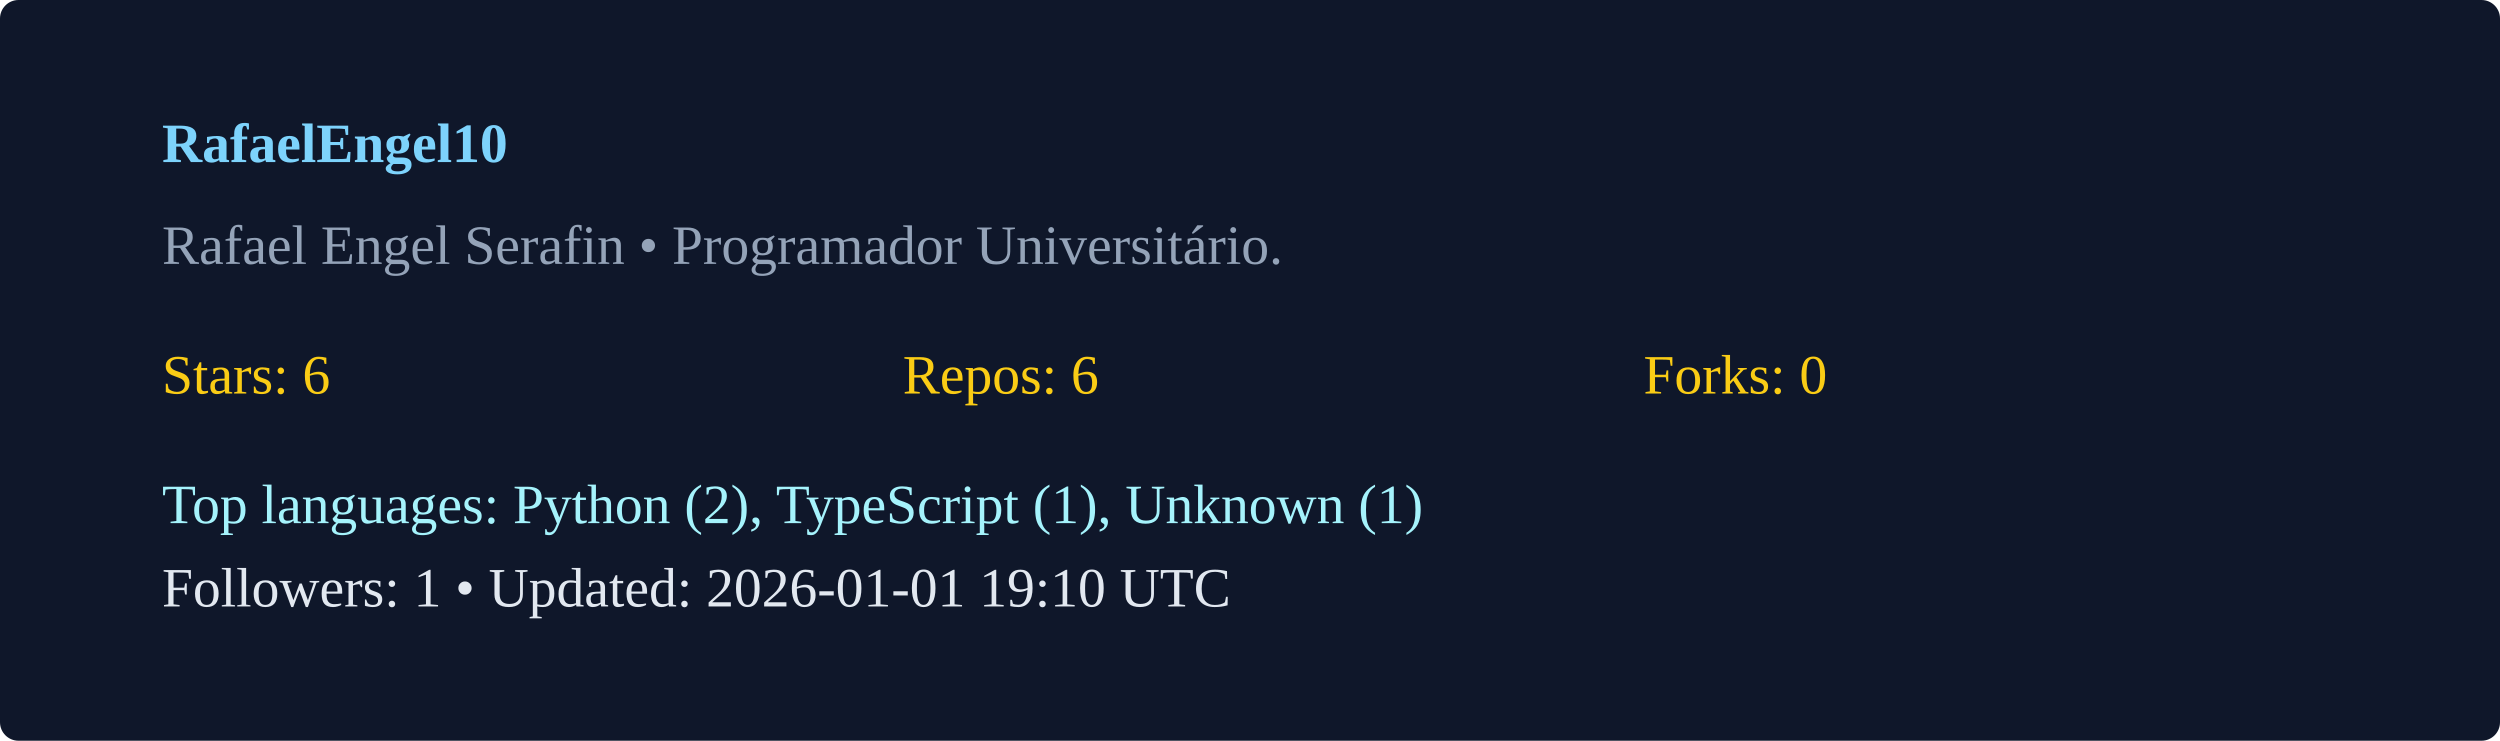
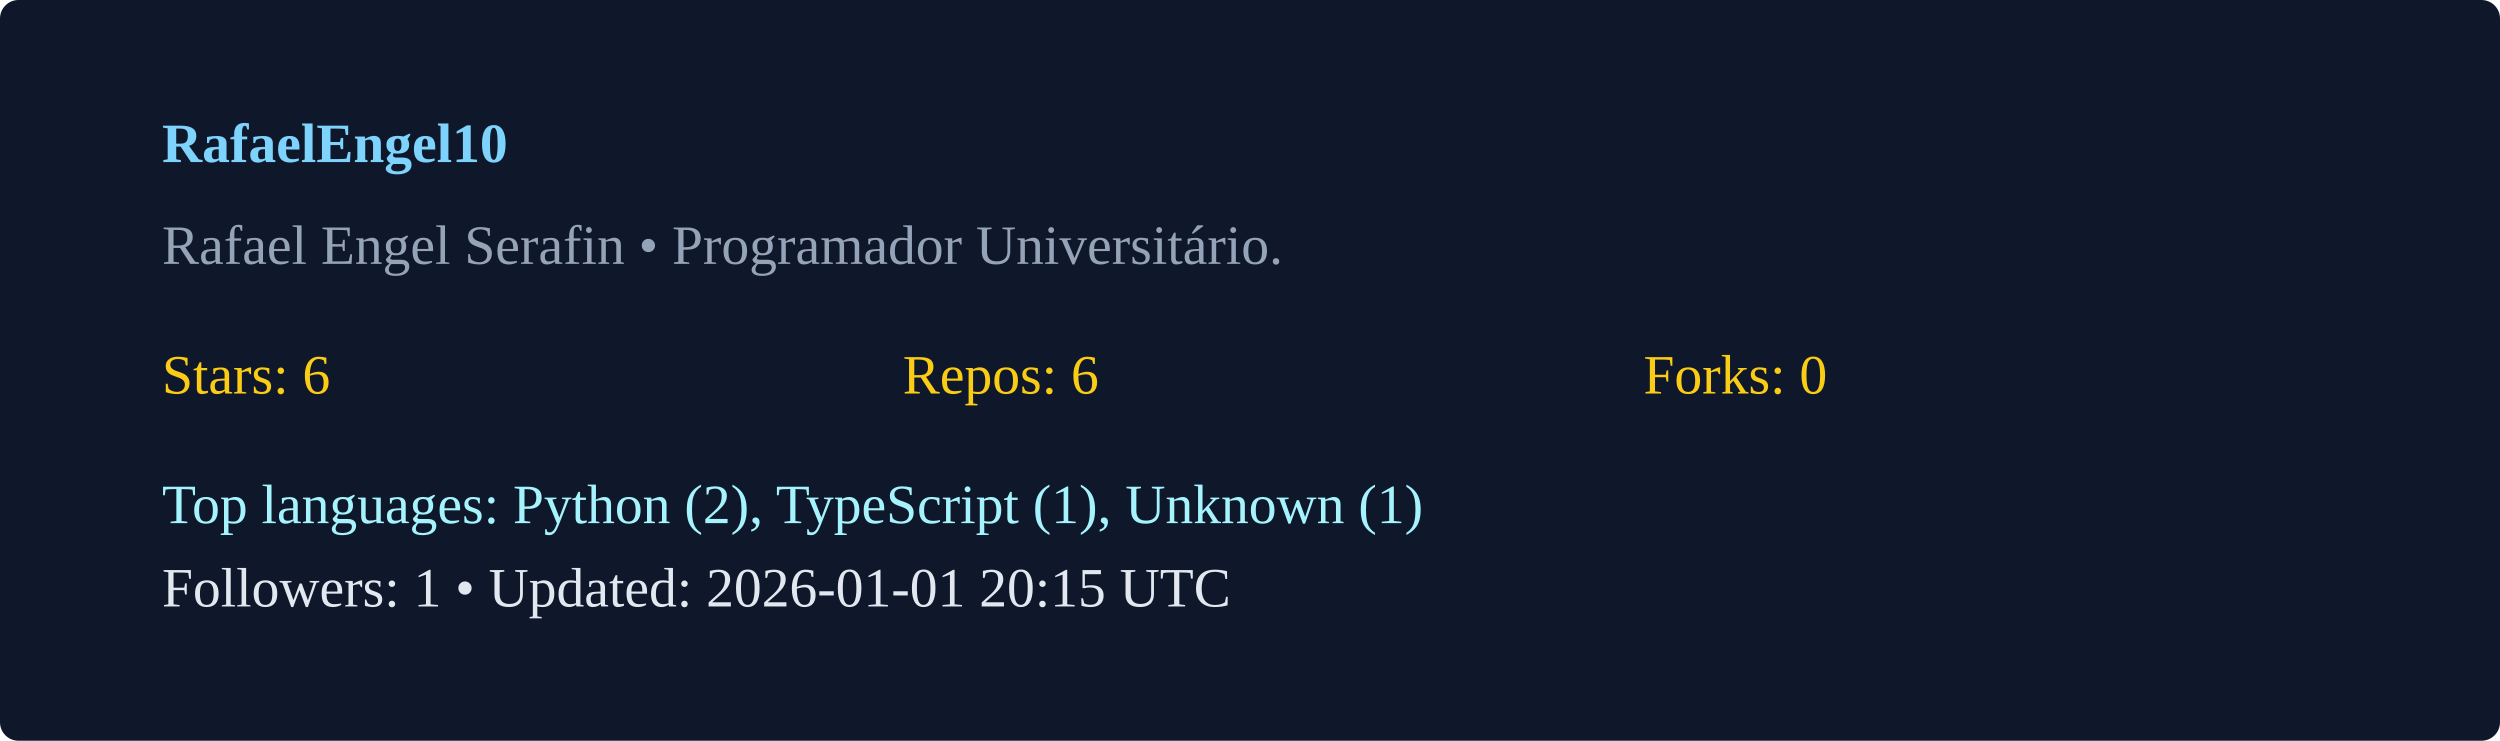
<svg xmlns="http://www.w3.org/2000/svg" width="540" height="160" viewBox="0 0 540 160">
  <rect width="100%" height="100%" rx="4" fill="#0f172a" />
  <g transform="translate(35,35)">
    <text x="0" y="0" fill="#7dd3fc" font-weight="600">RafaelEngel10</text>
    <text x="0" y="22" fill="#94a3b8">Rafael Engel Serafin  • Programador Universitário. </text>
    <g transform="translate(0,50)">
      <text x="0" y="0" fill="#facc15">Stars: 6</text>
      <text x="160" y="0" fill="#facc15">Repos: 6</text>
      <text x="320" y="0" fill="#facc15">Forks: 0</text>
      <text x="0" y="28" fill="#a5f3fc">Top languages: Python (2), TypeScript (1), Unknown (1)</text>
-       <text x="0" y="46" fill="#e2e8f0">Followers: 1 • Updated: 2026-01-01 19:10 UTC</text>
+       <text x="0" y="46" fill="#e2e8f0">Followers: 1 • Updated: 2026-01-01 20:15 UTC</text>
    </g>
  </g>
</svg>
